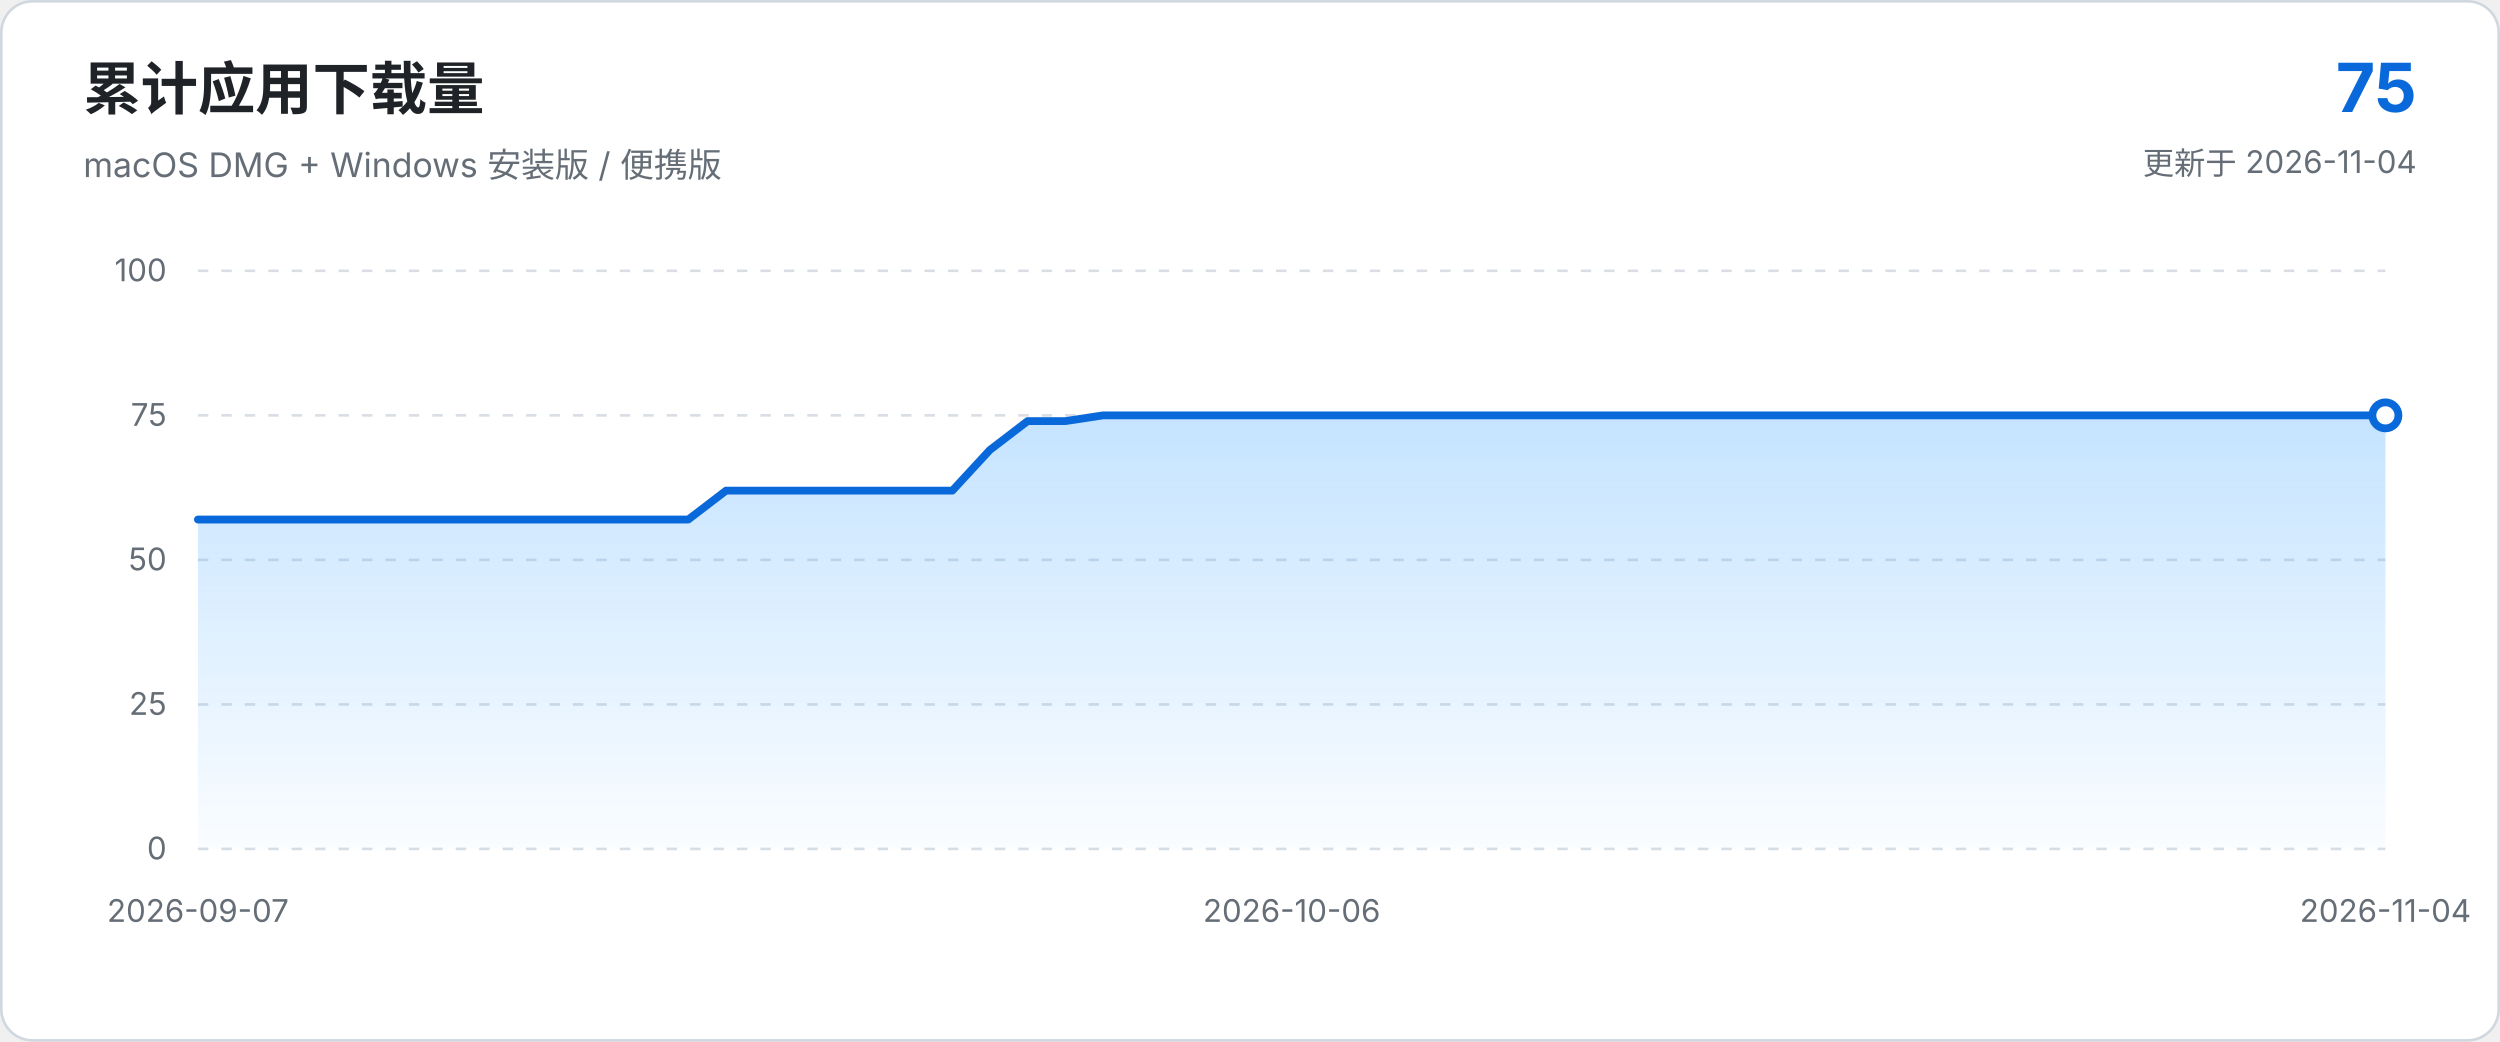
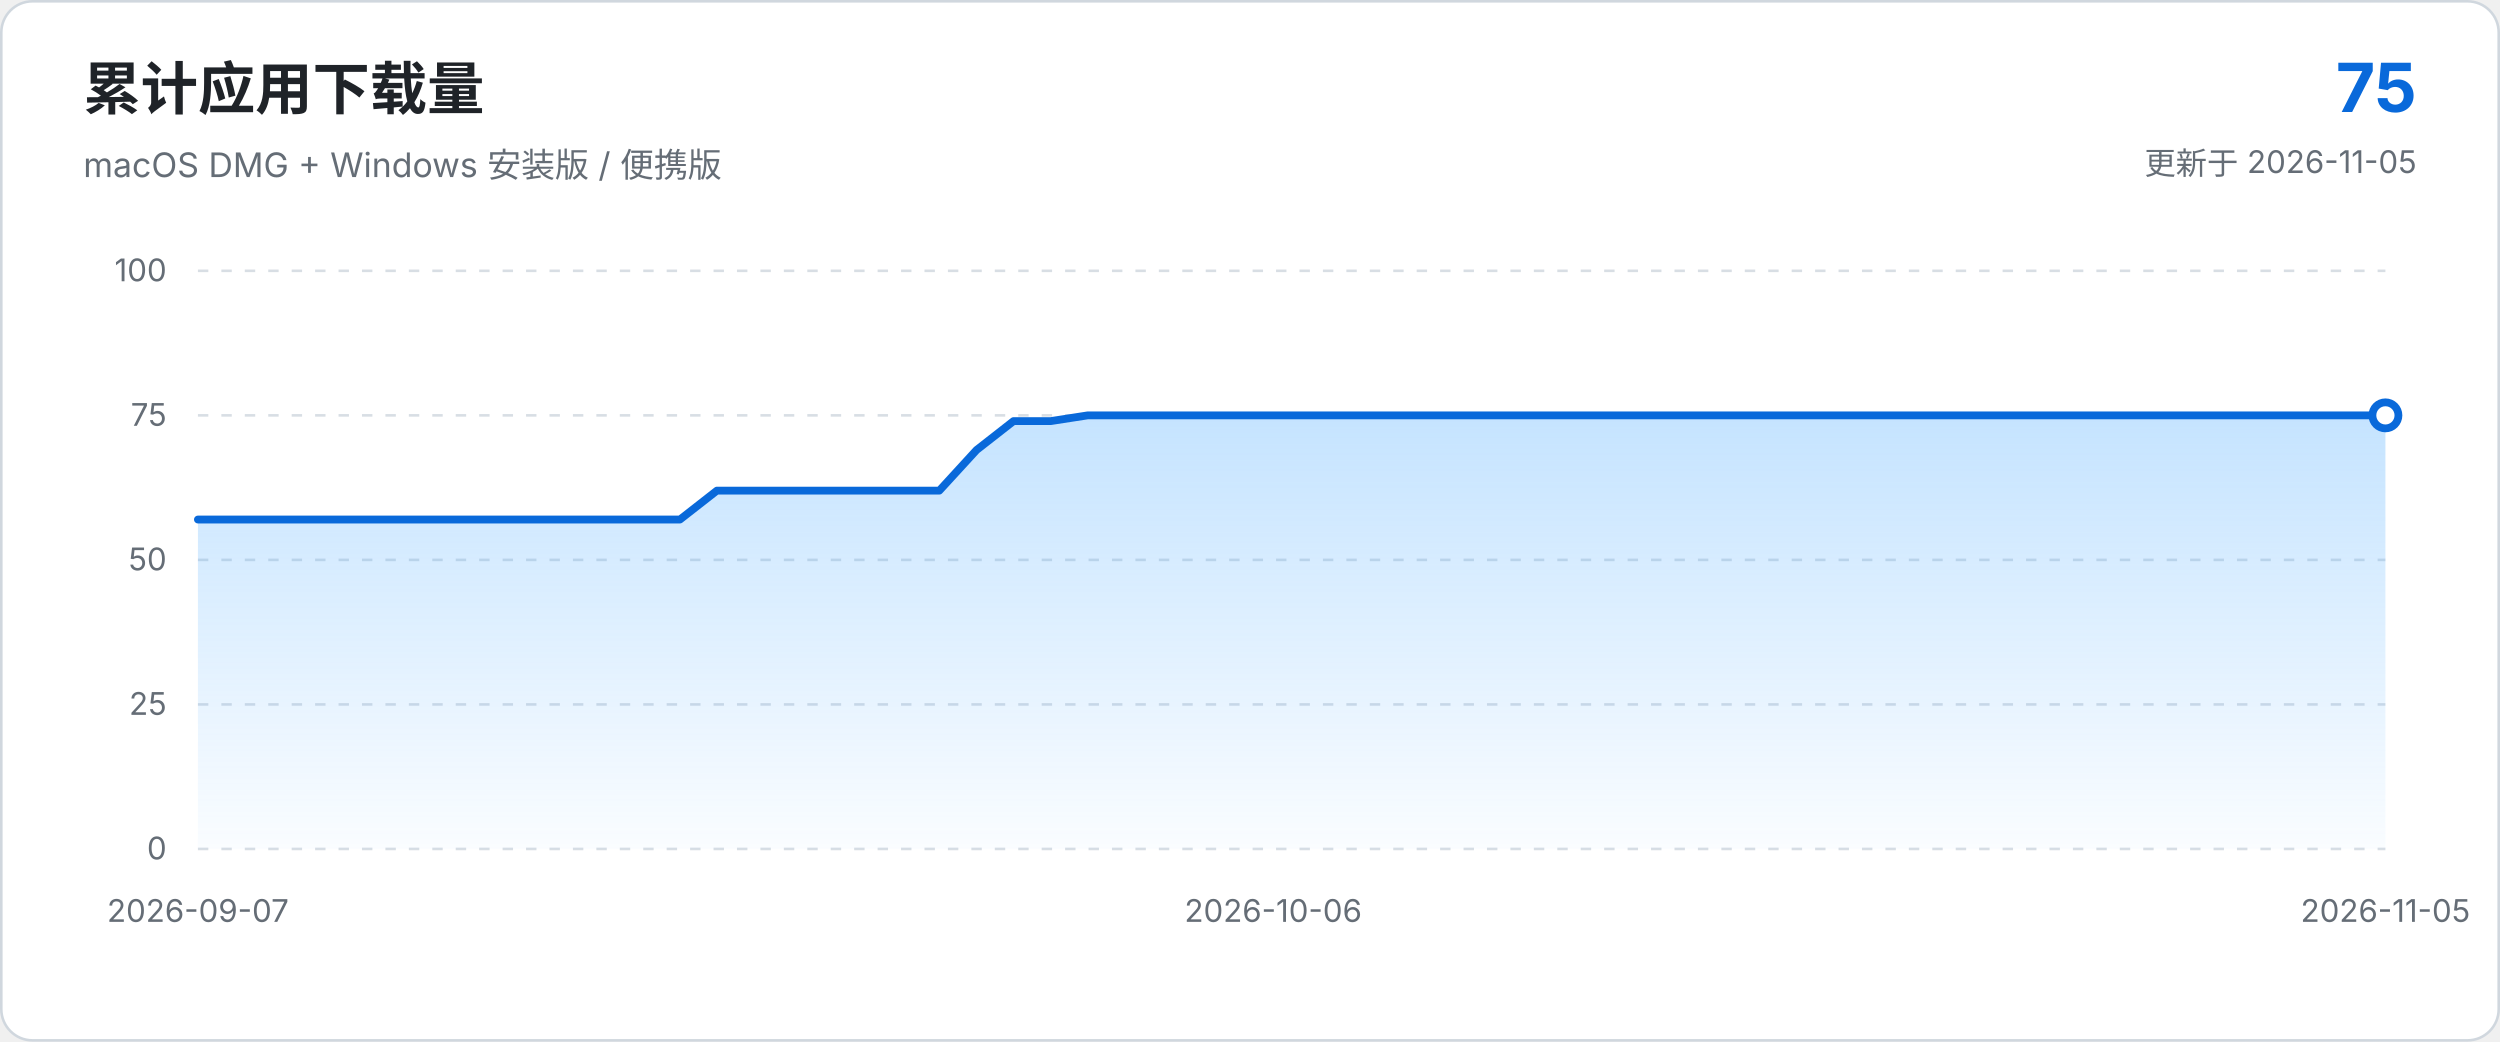
<svg xmlns="http://www.w3.org/2000/svg" viewBox="0 0 960 400" role="img" aria-labelledby="chart-title chart-description">
  <defs>
    <linearGradient id="area-gradient" x1="0" x2="0" y1="0" y2="1">
      <stop offset="0%" stop-color="#54aeff" stop-opacity="0.34" />
      <stop offset="100%" stop-color="#54aeff" stop-opacity="0.03" />
    </linearGradient>
  </defs>
  <style>
    text { font-family: -apple-system, BlinkMacSystemFont, "Segoe UI", sans-serif; }
    .axis { fill: #656d76; font-size: 12px; }
    .grid { stroke: #d8dee4; stroke-width: 1; stroke-dasharray: 4 5; }
  </style>
  <rect x="0.5" y="0.5" width="959" height="399" rx="12" fill="#ffffff" stroke="#d0d7de" />
  <text x="32" y="42" fill="#1f2328" font-size="22" font-weight="650">累计应用下载量</text>
  <text x="32" y="68" fill="#656d76" font-size="13">macOS DMG + Windows 安装版 / 便携版</text>
  <text x="928" y="43" text-anchor="end" fill="#0969da" font-size="26" font-weight="700">75</text>
-   <text x="928" y="67" text-anchor="end" fill="#656d76" font-size="12">更新于 2026-11-04</text>
+   <text x="928" y="67" text-anchor="end" fill="#656d76" font-size="12">更新于 2026-11-05</text>
  <line x1="76.0" y1="326.0" x2="916.0" y2="326.0" class="grid" />
  <text x="64.0" y="330.0" text-anchor="end" class="axis">0</text>
  <line x1="76.0" y1="270.5" x2="916.0" y2="270.5" class="grid" />
  <text x="64.0" y="274.5" text-anchor="end" class="axis">25</text>
  <line x1="76.0" y1="215.0" x2="916.0" y2="215.0" class="grid" />
  <text x="64.0" y="219.0" text-anchor="end" class="axis">50</text>
  <line x1="76.0" y1="159.5" x2="916.0" y2="159.5" class="grid" />
  <text x="64.0" y="163.5" text-anchor="end" class="axis">75</text>
  <line x1="76.0" y1="104.0" x2="916.0" y2="104.0" class="grid" />
  <text x="64.0" y="108.0" text-anchor="end" class="axis">100</text>
-   <path d="M 76.0 326.0 L 76.0 199.5 L 90.5 199.5 L 105.0 199.5 L 119.4 199.5 L 133.9 199.5 L 148.4 199.5 L 162.9 199.5 L 177.4 199.5 L 191.9 199.5 L 206.3 199.5 L 220.8 199.5 L 235.3 199.5 L 249.8 199.5 L 264.3 199.5 L 278.8 188.4 L 293.2 188.4 L 307.7 188.4 L 322.2 188.4 L 336.7 188.4 L 351.2 188.4 L 365.7 188.4 L 380.1 172.8 L 394.6 161.7 L 409.1 161.7 L 423.6 159.5 L 438.1 159.5 L 452.6 159.5 L 467.0 159.5 L 481.5 159.5 L 496.0 159.5 L 510.5 159.5 L 525.0 159.5 L 539.4 159.5 L 553.9 159.5 L 568.4 159.5 L 582.9 159.5 L 597.4 159.5 L 611.9 159.5 L 626.3 159.5 L 640.8 159.5 L 655.3 159.5 L 669.8 159.5 L 684.3 159.5 L 698.8 159.5 L 713.2 159.5 L 727.7 159.5 L 742.2 159.5 L 756.7 159.5 L 771.2 159.5 L 785.7 159.5 L 800.1 159.5 L 814.6 159.5 L 829.1 159.5 L 843.6 159.5 L 858.1 159.5 L 872.6 159.5 L 887.0 159.5 L 901.5 159.5 L 916.0 159.5 L 916.0 326.0 Z" fill="url(#area-gradient)" />
-   <path d="M 76.0 199.5 L 90.5 199.5 L 105.0 199.5 L 119.4 199.5 L 133.9 199.5 L 148.4 199.5 L 162.9 199.5 L 177.4 199.5 L 191.9 199.5 L 206.3 199.5 L 220.8 199.5 L 235.3 199.5 L 249.8 199.5 L 264.3 199.5 L 278.8 188.4 L 293.2 188.4 L 307.7 188.4 L 322.2 188.4 L 336.7 188.4 L 351.2 188.4 L 365.7 188.4 L 380.1 172.8 L 394.6 161.7 L 409.1 161.7 L 423.6 159.5 L 438.1 159.5 L 452.6 159.5 L 467.0 159.5 L 481.5 159.5 L 496.0 159.5 L 510.5 159.5 L 525.0 159.5 L 539.4 159.5 L 553.9 159.5 L 568.4 159.5 L 582.9 159.5 L 597.4 159.5 L 611.9 159.5 L 626.3 159.5 L 640.8 159.5 L 655.3 159.5 L 669.8 159.5 L 684.3 159.5 L 698.8 159.5 L 713.2 159.5 L 727.7 159.5 L 742.2 159.5 L 756.7 159.5 L 771.2 159.5 L 785.7 159.5 L 800.1 159.5 L 814.6 159.5 L 829.1 159.5 L 843.6 159.5 L 858.1 159.5 L 872.6 159.5 L 887.0 159.5 L 901.5 159.5 L 916.0 159.5" fill="none" stroke="#0969da" stroke-width="3" stroke-linecap="round" stroke-linejoin="round" />
+   <path d="M 76.0 326.0 L 76.0 199.5 L 90.2 199.5 L 104.5 199.5 L 118.7 199.5 L 132.9 199.5 L 147.2 199.5 L 161.4 199.5 L 175.7 199.5 L 189.9 199.5 L 204.1 199.5 L 218.4 199.5 L 232.6 199.5 L 246.8 199.5 L 261.1 199.5 L 275.3 188.4 L 289.6 188.4 L 303.8 188.4 L 318.0 188.4 L 332.3 188.4 L 346.5 188.4 L 360.7 188.4 L 375.0 172.8 L 389.2 161.7 L 403.5 161.7 L 417.7 159.5 L 431.9 159.5 L 446.2 159.5 L 460.4 159.5 L 474.6 159.5 L 488.9 159.5 L 503.1 159.5 L 517.4 159.5 L 531.6 159.5 L 545.8 159.5 L 560.1 159.5 L 574.3 159.5 L 588.5 159.5 L 602.8 159.5 L 617.0 159.5 L 631.3 159.5 L 645.5 159.5 L 659.7 159.5 L 674.0 159.5 L 688.2 159.5 L 702.4 159.5 L 716.7 159.5 L 730.9 159.5 L 745.2 159.5 L 759.4 159.5 L 773.6 159.5 L 787.9 159.5 L 802.1 159.5 L 816.3 159.5 L 830.6 159.5 L 844.8 159.5 L 859.1 159.5 L 873.3 159.5 L 887.5 159.5 L 901.8 159.5 L 916.0 159.5 L 916.0 326.0 Z" fill="url(#area-gradient)" />
+   <path d="M 76.0 199.5 L 90.2 199.5 L 104.5 199.5 L 118.7 199.5 L 132.9 199.5 L 147.2 199.5 L 161.4 199.5 L 175.7 199.5 L 189.9 199.5 L 204.1 199.5 L 218.4 199.5 L 232.6 199.5 L 246.8 199.5 L 261.1 199.5 L 275.3 188.4 L 289.6 188.4 L 303.8 188.4 L 318.0 188.4 L 332.3 188.4 L 346.5 188.4 L 360.7 188.4 L 375.0 172.8 L 389.2 161.7 L 403.5 161.7 L 417.7 159.5 L 431.9 159.5 L 446.2 159.5 L 460.4 159.5 L 474.6 159.5 L 488.9 159.5 L 503.1 159.5 L 517.4 159.5 L 531.6 159.5 L 545.8 159.5 L 560.1 159.5 L 574.3 159.5 L 588.5 159.5 L 602.8 159.5 L 617.0 159.5 L 631.3 159.5 L 645.5 159.5 L 659.7 159.5 L 674.0 159.5 L 688.2 159.5 L 702.4 159.5 L 716.7 159.5 L 730.9 159.5 L 745.2 159.5 L 759.4 159.5 L 773.6 159.5 L 787.9 159.5 L 802.1 159.5 L 816.3 159.5 L 830.6 159.5 L 844.8 159.5 L 859.1 159.5 L 873.3 159.5 L 887.5 159.5 L 901.8 159.5 L 916.0 159.5" fill="none" stroke="#0969da" stroke-width="3" stroke-linecap="round" stroke-linejoin="round" />
  <circle cx="916.0" cy="159.5" r="5" fill="#ffffff" stroke="#0969da" stroke-width="3" />
  <text x="76.0" y="354.0" text-anchor="middle" class="axis">2026-09-07</text>
-   <text x="496.0" y="354.0" text-anchor="middle" class="axis">2026-10-06</text>
-   <text x="916.0" y="354.0" text-anchor="middle" class="axis">2026-11-04</text>
+   <text x="488.9" y="354.0" text-anchor="middle" class="axis">2026-10-06</text>
+   <text x="916.0" y="354.0" text-anchor="middle" class="axis">2026-11-05</text>
</svg>
